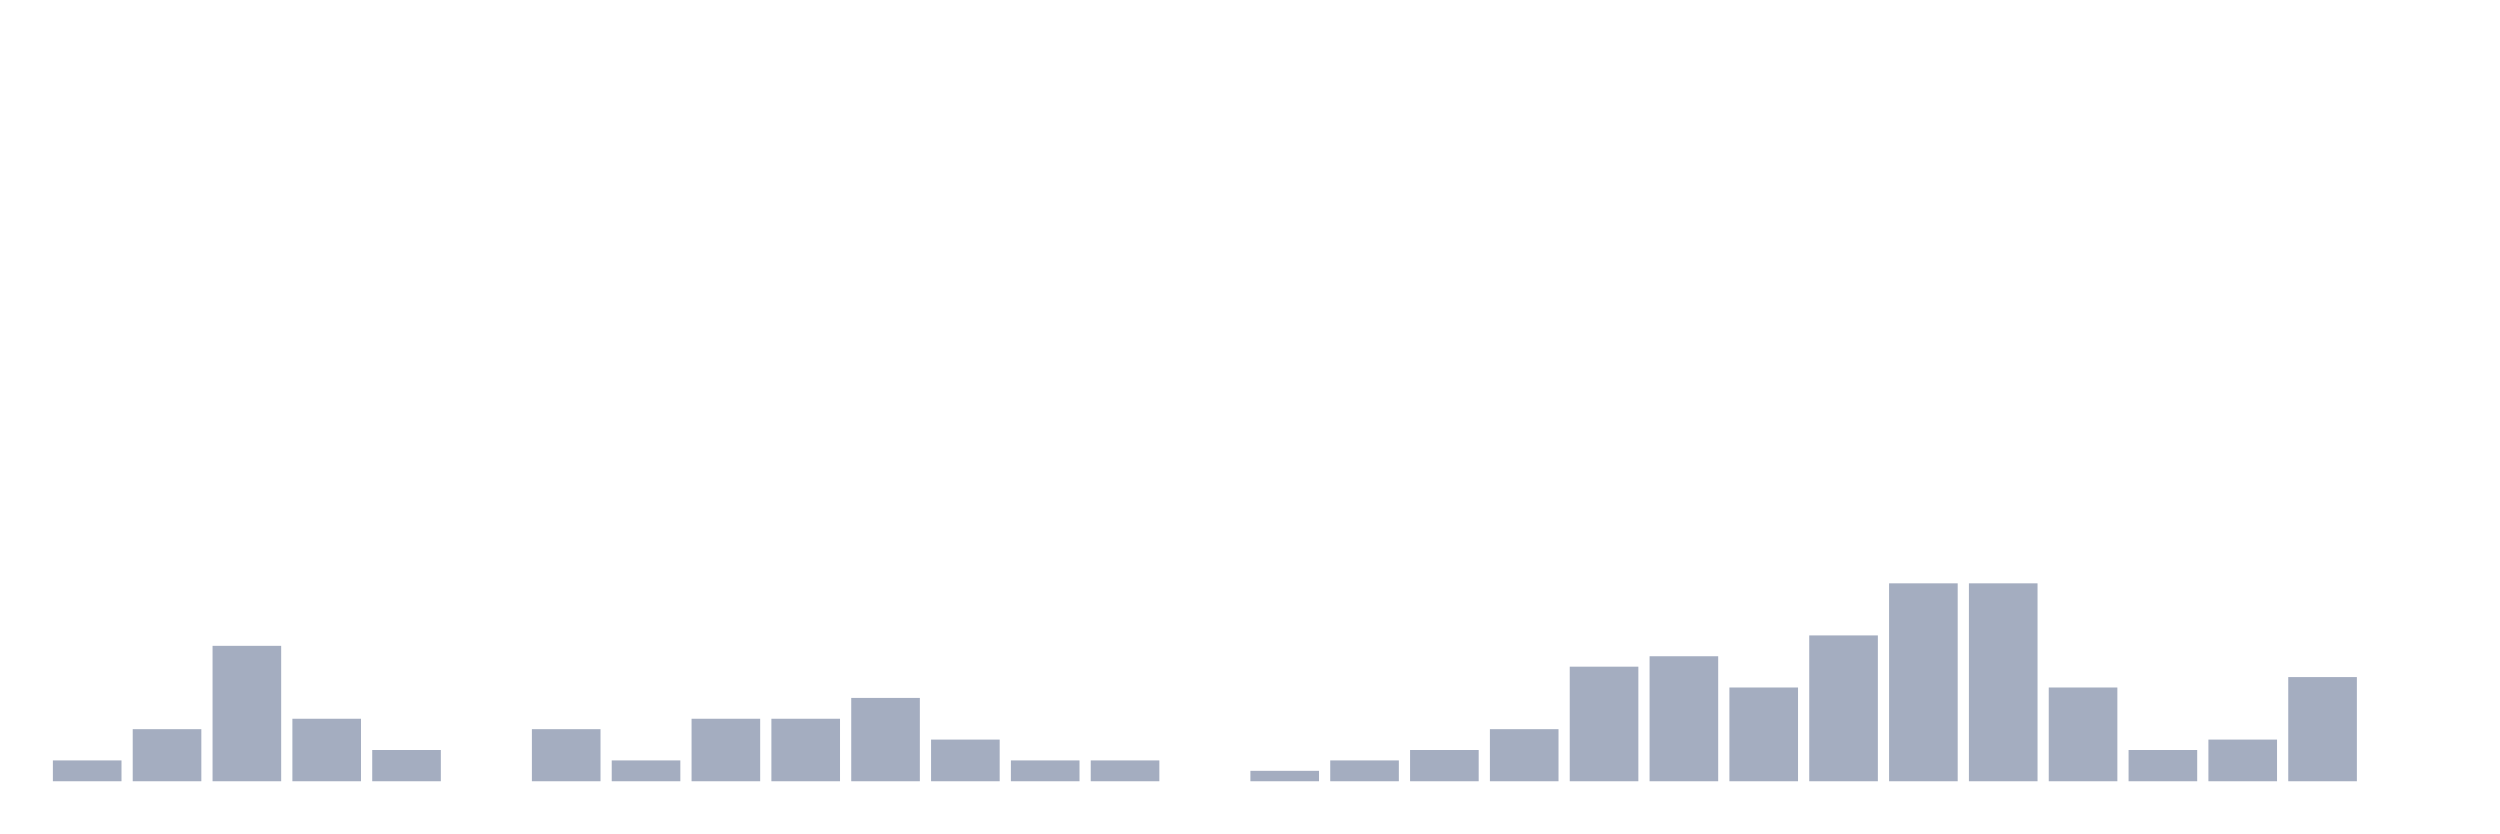
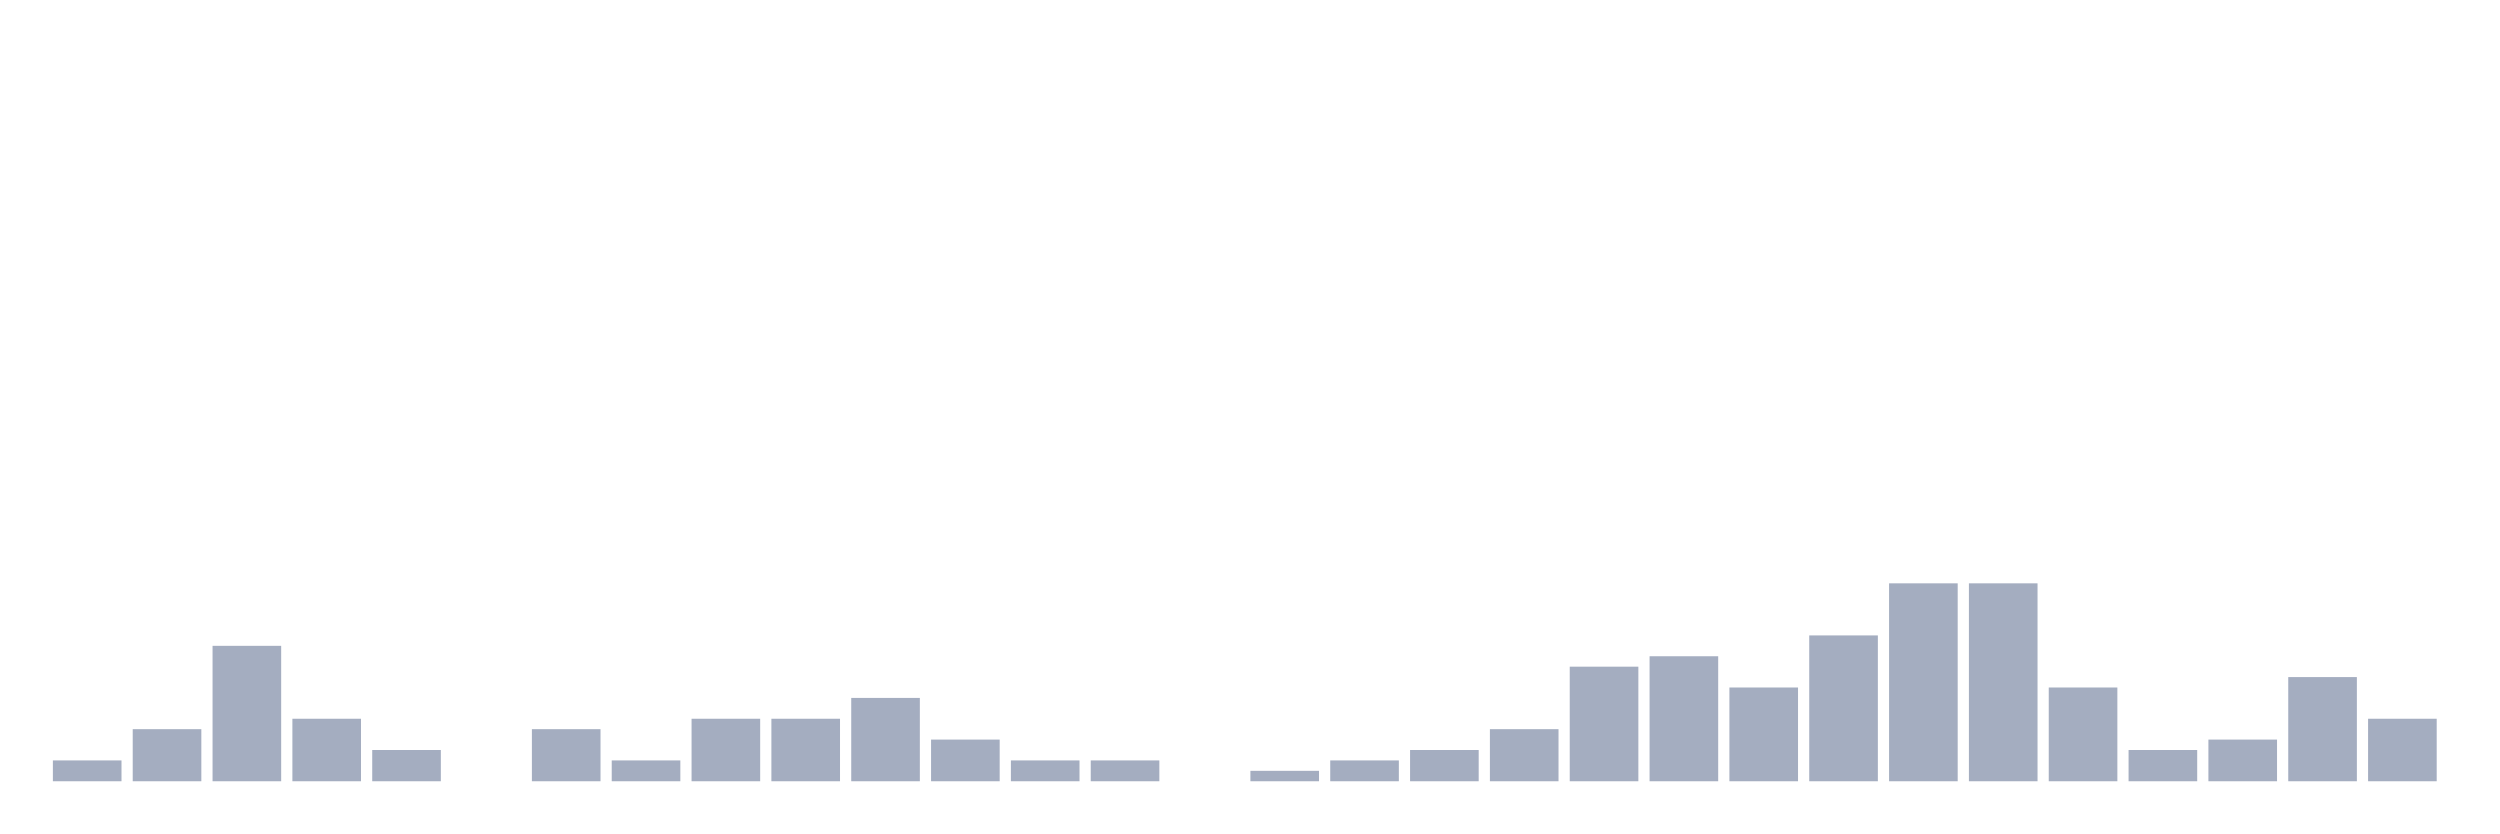
<svg xmlns="http://www.w3.org/2000/svg" viewBox="0 0 480 160">
  <g transform="translate(10,10)">
    <rect class="bar" x="0.153" width="13.175" y="136" height="4" fill="rgb(164,173,192)" />
    <rect class="bar" x="15.482" width="13.175" y="130" height="10" fill="rgb(164,173,192)" />
    <rect class="bar" x="30.81" width="13.175" y="114" height="26" fill="rgb(164,173,192)" />
    <rect class="bar" x="46.138" width="13.175" y="128" height="12" fill="rgb(164,173,192)" />
    <rect class="bar" x="61.466" width="13.175" y="134" height="6" fill="rgb(164,173,192)" />
    <rect class="bar" x="76.794" width="13.175" y="140" height="0" fill="rgb(164,173,192)" />
    <rect class="bar" x="92.123" width="13.175" y="130" height="10" fill="rgb(164,173,192)" />
    <rect class="bar" x="107.451" width="13.175" y="136" height="4" fill="rgb(164,173,192)" />
    <rect class="bar" x="122.779" width="13.175" y="128" height="12" fill="rgb(164,173,192)" />
    <rect class="bar" x="138.107" width="13.175" y="128" height="12" fill="rgb(164,173,192)" />
    <rect class="bar" x="153.436" width="13.175" y="124" height="16" fill="rgb(164,173,192)" />
    <rect class="bar" x="168.764" width="13.175" y="132" height="8" fill="rgb(164,173,192)" />
    <rect class="bar" x="184.092" width="13.175" y="136" height="4" fill="rgb(164,173,192)" />
    <rect class="bar" x="199.42" width="13.175" y="136" height="4" fill="rgb(164,173,192)" />
    <rect class="bar" x="214.748" width="13.175" y="140" height="0" fill="rgb(164,173,192)" />
    <rect class="bar" x="230.077" width="13.175" y="138" height="2" fill="rgb(164,173,192)" />
    <rect class="bar" x="245.405" width="13.175" y="136" height="4" fill="rgb(164,173,192)" />
    <rect class="bar" x="260.733" width="13.175" y="134" height="6" fill="rgb(164,173,192)" />
    <rect class="bar" x="276.061" width="13.175" y="130" height="10" fill="rgb(164,173,192)" />
    <rect class="bar" x="291.39" width="13.175" y="118" height="22" fill="rgb(164,173,192)" />
    <rect class="bar" x="306.718" width="13.175" y="116" height="24" fill="rgb(164,173,192)" />
    <rect class="bar" x="322.046" width="13.175" y="122" height="18" fill="rgb(164,173,192)" />
    <rect class="bar" x="337.374" width="13.175" y="112" height="28" fill="rgb(164,173,192)" />
    <rect class="bar" x="352.702" width="13.175" y="102" height="38" fill="rgb(164,173,192)" />
    <rect class="bar" x="368.031" width="13.175" y="102" height="38" fill="rgb(164,173,192)" />
    <rect class="bar" x="383.359" width="13.175" y="122" height="18" fill="rgb(164,173,192)" />
    <rect class="bar" x="398.687" width="13.175" y="134" height="6" fill="rgb(164,173,192)" />
    <rect class="bar" x="414.015" width="13.175" y="132" height="8" fill="rgb(164,173,192)" />
    <rect class="bar" x="429.344" width="13.175" y="120" height="20" fill="rgb(164,173,192)" />
-     <rect class="bar" x="444.672" width="13.175" y="140" height="0" fill="rgb(164,173,192)" />
+     <rect class="bar" x="444.672" width="13.175" y="128" height="12" fill="rgb(164,173,192)" />
  </g>
</svg>
